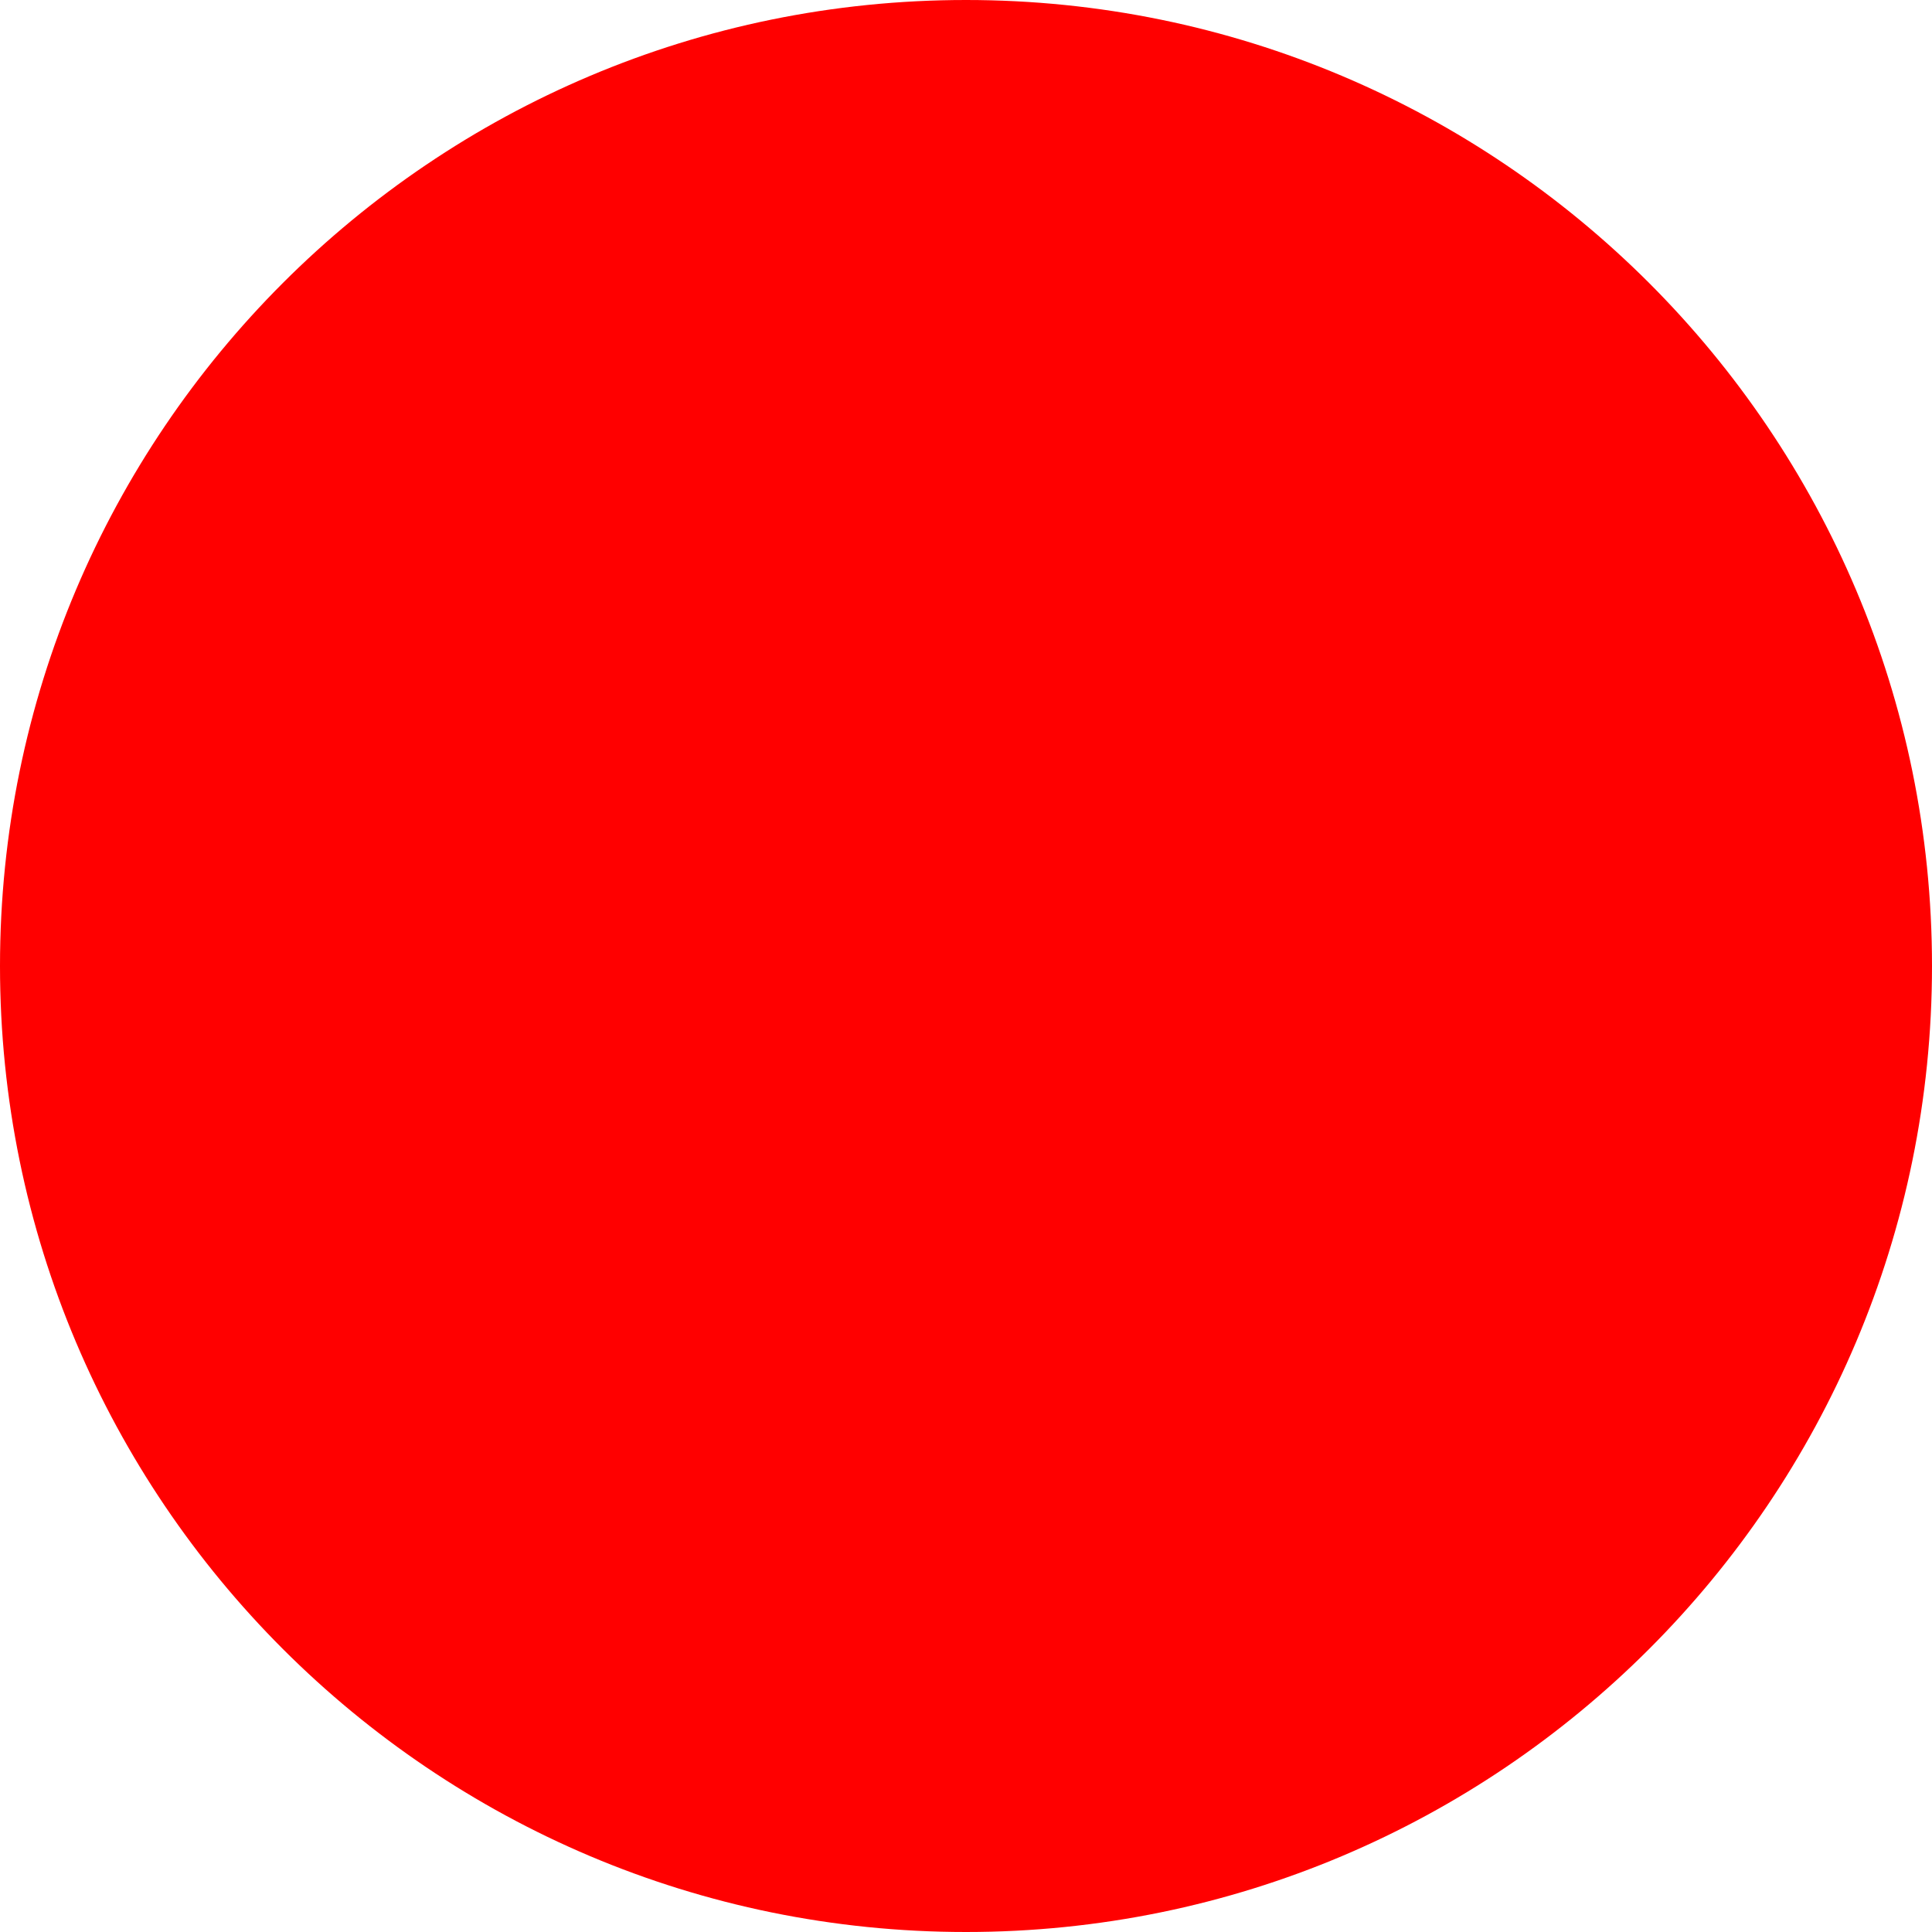
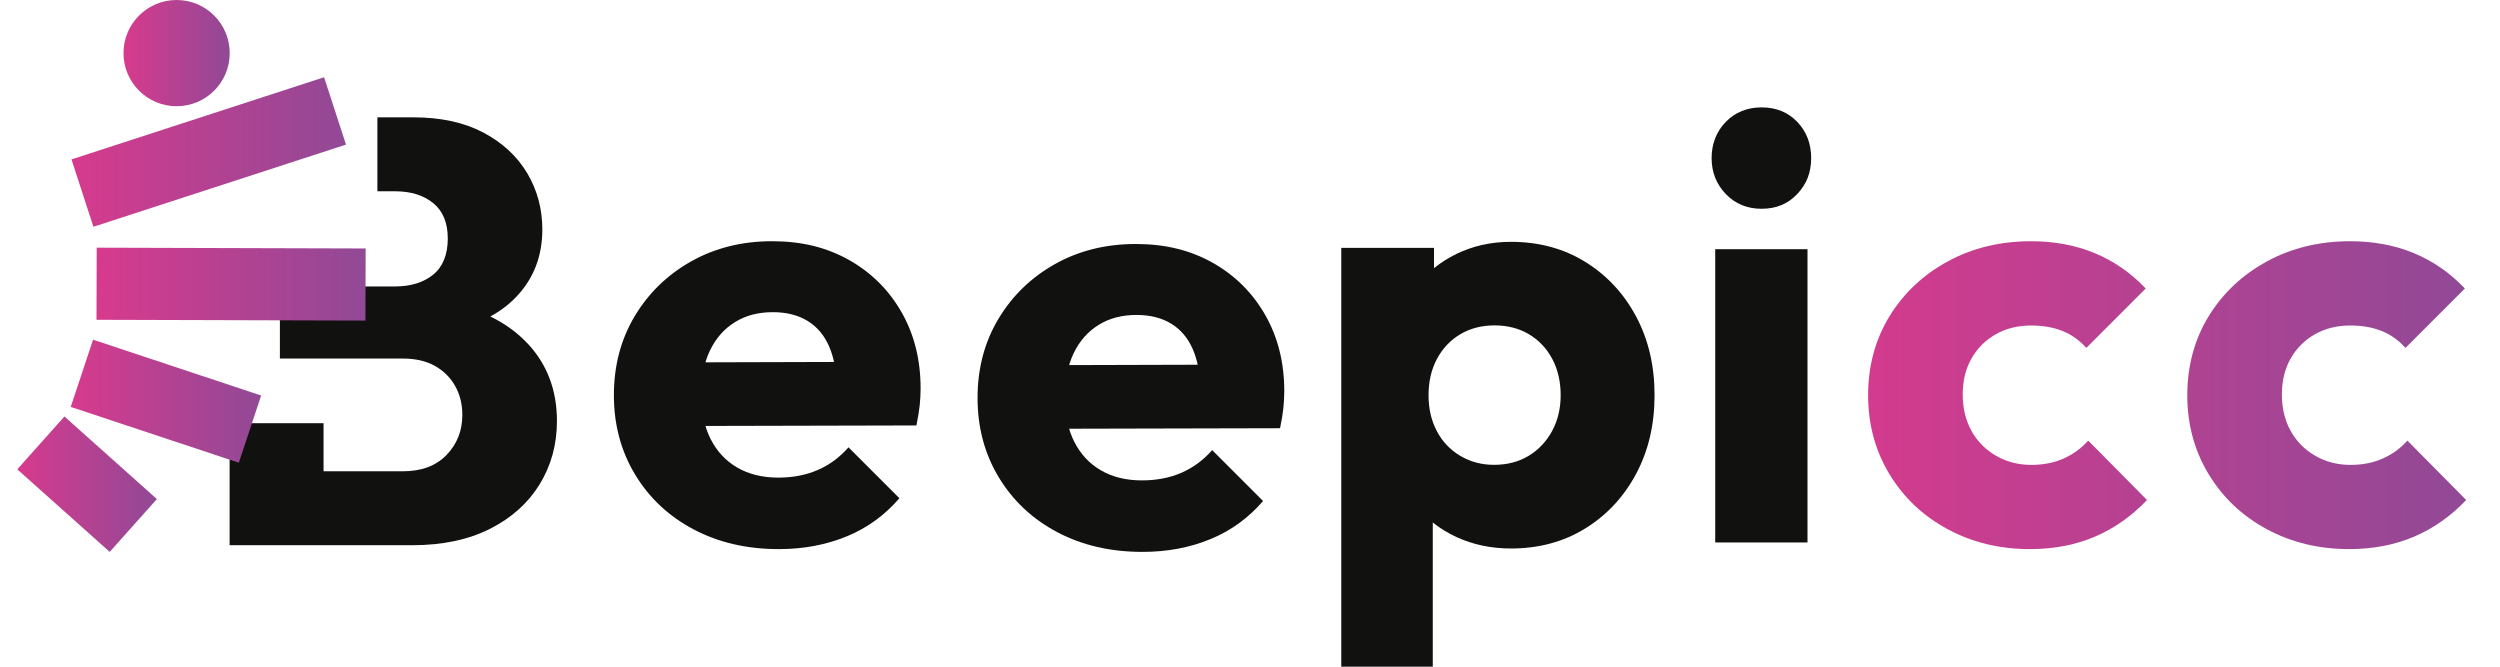
- <svg xmlns="http://www.w3.org/2000/svg" width="512" height="512">
-   <circle cx="256" cy="256" r="256" fill="red" />
+ <svg xmlns="http://www.w3.org/2000/svg" xmlns:xlink="http://www.w3.org/1999/xlink" id="Camada_1" viewBox="0 0 450 120">
+   <defs>
+     <style>
+       .cls-1 {
+         fill: url(#Gradiente_sem_nome_14-4);
+       }
+ 
+       .cls-2 {
+         fill: none;
+       }
+ 
+       .cls-3 {
+         fill: #111110;
+       }
+ 
+       .cls-4 {
+         fill: url(#Gradiente_sem_nome_14-7);
+       }
+ 
+       .cls-5 {
+         fill: url(#Gradiente_sem_nome_14-5);
+       }
+ 
+       .cls-6 {
+         clip-path: url(#clippath-1);
+       }
+ 
+       .cls-7 {
+         fill: url(#Gradiente_sem_nome_14-6);
+       }
+ 
+       .cls-8 {
+         fill: url(#Gradiente_sem_nome_14-2);
+       }
+ 
+       .cls-9 {
+         fill: url(#Gradiente_sem_nome_14-3);
+       }
+ 
+       .cls-10 {
+         clip-path: url(#clippath);
+       }
+ 
+       .cls-11 {
+         fill: url(#Gradiente_sem_nome_14);
+       }
+     </style>
+     <clipPath id="clippath">
+       <path class="cls-2" d="M365.39,98.84c-5.46,0-10.4-1.2-14.84-3.6-4.44-2.4-7.93-5.71-10.47-9.93-2.55-4.22-3.82-8.95-3.82-14.18s1.29-10.05,3.87-14.24c2.58-4.18,6.09-7.47,10.53-9.87,4.43-2.4,9.42-3.6,14.95-3.6,4.15,0,7.95.71,11.4,2.13,3.45,1.42,6.53,3.55,9.22,6.38l-10.69,10.69c-1.24-1.38-2.67-2.4-4.31-3.05-1.64-.65-3.51-.98-5.62-.98-2.4,0-4.53.53-6.38,1.58-1.85,1.06-3.31,2.51-4.36,4.36-1.06,1.85-1.58,4.02-1.58,6.49s.53,4.65,1.58,6.55c1.05,1.89,2.53,3.38,4.42,4.47,1.89,1.09,4,1.64,6.33,1.64,2.18,0,4.13-.38,5.84-1.15,1.71-.76,3.18-1.84,4.42-3.22l10.58,10.69c-2.76,2.91-5.89,5.11-9.38,6.6-3.49,1.49-7.38,2.24-11.67,2.24Z" />
+     </clipPath>
+     <linearGradient id="Gradiente_sem_nome_14" data-name="Gradiente sem nome 14" x1="329.85" y1="69.22" x2="446.89" y2="69.22" gradientUnits="userSpaceOnUse">
+       <stop offset="0" stop-color="#d73a8d" />
+       <stop offset="1" stop-color="#914996" />
+     </linearGradient>
+     <clipPath id="clippath-1">
+       <path class="cls-2" d="M422.84,98.84c-5.46,0-10.4-1.2-14.84-3.6-4.44-2.4-7.93-5.71-10.47-9.93-2.55-4.22-3.82-8.95-3.82-14.18s1.29-10.05,3.87-14.24c2.58-4.18,6.09-7.47,10.53-9.87,4.43-2.4,9.42-3.6,14.95-3.6,4.15,0,7.95.71,11.4,2.13,3.45,1.42,6.53,3.55,9.22,6.38l-10.69,10.69c-1.24-1.38-2.67-2.4-4.31-3.05-1.64-.65-3.51-.98-5.62-.98-2.4,0-4.53.53-6.38,1.58-1.85,1.06-3.31,2.51-4.36,4.36-1.06,1.85-1.58,4.02-1.58,6.49s.53,4.65,1.58,6.55c1.05,1.89,2.53,3.38,4.42,4.47,1.89,1.09,4,1.64,6.33,1.64,2.18,0,4.13-.38,5.84-1.15,1.71-.76,3.18-1.84,4.42-3.22l10.58,10.69c-2.76,2.91-5.89,5.11-9.38,6.6-3.49,1.49-7.38,2.24-11.67,2.24Z" />
+     </clipPath>
+     <linearGradient id="Gradiente_sem_nome_14-2" data-name="Gradiente sem nome 14" x1="326.85" x2="443.89" xlink:href="#Gradiente_sem_nome_14" />
+     <linearGradient id="Gradiente_sem_nome_14-3" data-name="Gradiente sem nome 14" x1="22.23" y1="9.56" x2="41.35" y2="9.56" xlink:href="#Gradiente_sem_nome_14" />
+     <linearGradient id="Gradiente_sem_nome_14-4" data-name="Gradiente sem nome 14" x1="17.37" y1="51.14" x2="65.82" y2="51.14" gradientTransform="translate(-.15 .12) rotate(-.17)" xlink:href="#Gradiente_sem_nome_14" />
+     <linearGradient id="Gradiente_sem_nome_14-5" data-name="Gradiente sem nome 14" x1="12.87" y1="27.36" x2="62.28" y2="27.36" gradientTransform="translate(10.31 -10.28) rotate(18.02)" xlink:href="#Gradiente_sem_nome_14" />
+     <linearGradient id="Gradiente_sem_nome_14-6" data-name="Gradiente sem nome 14" x1="12.74" y1="72.22" x2="47.01" y2="72.22" gradientTransform="translate(-21.23 13.09) rotate(-18.37)" xlink:href="#Gradiente_sem_nome_14" />
+     <linearGradient id="Gradiente_sem_nome_14-7" data-name="Gradiente sem nome 14" x1="3.11" y1="87.16" x2="28.24" y2="87.16" gradientTransform="translate(-54.07 32.6) rotate(-41.77)" xlink:href="#Gradiente_sem_nome_14" />
+   </defs>
+   <path class="cls-3" d="M94.95,61.82c-1.83-1.96-4.07-3.58-6.69-4.85,1.86-1.03,3.47-2.24,4.78-3.66,3.06-3.27,4.58-7.27,4.58-12,0-3.71-.91-7.09-2.73-10.15-1.82-3.05-4.46-5.49-7.91-7.31-3.46-1.82-7.65-2.73-12.6-2.73h-6.45v13.31h3.18c2.84,0,5.13.71,6.87,2.13,1.75,1.42,2.62,3.55,2.62,6.38s-.87,5.07-2.62,6.49c-1.75,1.42-4.04,2.13-6.87,2.13h-20.73v12.98h22.15c2.25,0,4.16.44,5.73,1.31,1.56.87,2.78,2.07,3.65,3.6.87,1.53,1.31,3.27,1.31,5.24,0,2.84-.95,5.24-2.84,7.2-1.89,1.96-4.51,2.94-7.85,2.94h-14.29v-8.66h-16.91v21.97h32.84c5.45,0,10.13-.98,14.02-2.95,3.89-1.96,6.87-4.64,8.95-8.02,2.07-3.38,3.11-7.18,3.11-11.4,0-5.53-1.76-10.18-5.29-13.96Z" />
+   <path class="cls-3" d="M317.1,37.58c-2.61,0-4.76-.89-6.46-2.66-1.7-1.77-2.55-3.93-2.55-6.46s.85-4.78,2.55-6.52c1.7-1.74,3.86-2.61,6.46-2.61s4.74.87,6.41,2.61c1.66,1.74,2.5,3.91,2.5,6.52s-.83,4.69-2.5,6.46c-1.67,1.78-3.8,2.66-6.41,2.66ZM308.74,97.64v-52.78h16.61v52.78h-16.61Z" />
+   <path class="cls-3" d="M205.64,99.34c-5.75,0-10.85-1.18-15.33-3.55-4.47-2.36-7.98-5.65-10.53-9.87-2.55-4.22-3.82-8.98-3.82-14.29s1.25-10.05,3.76-14.24c2.51-4.18,5.91-7.47,10.2-9.87,4.29-2.4,9.13-3.6,14.51-3.6s9.85,1.13,13.86,3.38c4,2.26,7.15,5.38,9.44,9.38,2.29,4,3.44,8.58,3.44,13.75,0,.95-.06,1.95-.16,3-.11,1.06-.31,2.27-.6,3.65l-45.71.11v-11.45l38.62-.11-7.2,4.8c-.07-3.05-.55-5.58-1.42-7.58-.87-2-2.16-3.53-3.87-4.58-1.71-1.05-3.8-1.58-6.27-1.58-2.62,0-4.89.6-6.82,1.8-1.93,1.2-3.42,2.89-4.47,5.07-1.06,2.18-1.58,4.84-1.58,7.96s.56,5.8,1.69,8.02c1.13,2.22,2.73,3.93,4.8,5.13,2.07,1.2,4.53,1.8,7.36,1.8,2.62,0,4.98-.45,7.09-1.36,2.11-.91,3.96-2.27,5.56-4.09l9.16,9.16c-2.62,3.05-5.78,5.35-9.49,6.87-3.71,1.53-7.78,2.29-12.22,2.29Z" />
+   <path class="cls-3" d="M140.18,98.84c-5.75,0-10.85-1.18-15.33-3.55-4.47-2.36-7.98-5.65-10.53-9.87-2.55-4.22-3.82-8.98-3.82-14.29s1.25-10.05,3.76-14.24c2.51-4.18,5.91-7.47,10.2-9.87,4.29-2.4,9.13-3.6,14.51-3.6s9.85,1.13,13.86,3.38c4,2.26,7.15,5.38,9.44,9.38,2.29,4,3.44,8.58,3.44,13.75,0,.95-.06,1.95-.16,3-.11,1.06-.31,2.27-.6,3.65l-45.71.11v-11.45l38.62-.11-7.2,4.8c-.07-3.05-.55-5.58-1.42-7.58-.87-2-2.16-3.53-3.87-4.58-1.71-1.05-3.8-1.58-6.27-1.58-2.62,0-4.89.6-6.82,1.8-1.93,1.2-3.42,2.89-4.47,5.07-1.06,2.18-1.58,4.84-1.58,7.96s.56,5.8,1.69,8.02c1.13,2.22,2.73,3.93,4.8,5.13,2.07,1.2,4.53,1.8,7.36,1.8,2.62,0,4.98-.45,7.09-1.36,2.11-.91,3.96-2.27,5.56-4.09l9.16,9.16c-2.62,3.05-5.78,5.35-9.49,6.87-3.71,1.53-7.78,2.29-12.22,2.29Z" />
+   <path class="cls-3" d="M241.43,120V44.62h16.69v13.64l-2.73,12.87,2.51,12.87v36h-16.47ZM271.97,98.73c-3.56,0-6.84-.69-9.82-2.07-2.98-1.38-5.42-3.29-7.31-5.73-1.89-2.44-2.98-5.22-3.27-8.35v-22.36c.29-3.13,1.38-5.96,3.27-8.51,1.89-2.55,4.33-4.54,7.31-6,2.98-1.45,6.25-2.18,9.82-2.18,5.02,0,9.47,1.2,13.36,3.6,3.89,2.4,6.94,5.67,9.16,9.82,2.22,4.15,3.33,8.87,3.33,14.18s-1.11,10.04-3.33,14.18c-2.22,4.15-5.27,7.42-9.16,9.82-3.89,2.4-8.35,3.6-13.36,3.6ZM268.92,83.67c2.4,0,4.49-.55,6.27-1.64,1.78-1.09,3.18-2.58,4.2-4.47,1.02-1.89,1.53-4.04,1.53-6.44s-.51-4.65-1.53-6.55c-1.02-1.89-2.42-3.36-4.2-4.42-1.78-1.05-3.84-1.58-6.16-1.58s-4.38.53-6.16,1.58c-1.78,1.06-3.18,2.53-4.2,4.42-1.02,1.89-1.53,4.07-1.53,6.55s.49,4.55,1.47,6.44c.98,1.89,2.38,3.38,4.2,4.47,1.82,1.09,3.85,1.64,6.11,1.64Z" />
+   <g class="cls-10">
+     <rect class="cls-11" x="329.85" y="33.76" width="117.04" height="70.92" />
+   </g>
+   <g class="cls-6">
+     <rect class="cls-8" x="326.85" y="33.76" width="117.04" height="70.92" />
+   </g>
+   <g>
+     <circle class="cls-9" cx="31.79" cy="9.56" r="9.56" />
+     <rect class="cls-1" x="17.39" y="44.65" width="48.41" height="12.98" transform="translate(.15 -.12) rotate(.17)" />
+     <rect class="cls-5" x="13.67" y="20.98" width="47.81" height="12.75" transform="translate(-6.62 12.97) rotate(-18.02)" />
+     <rect class="cls-7" x="13.93" y="65.84" width="31.88" height="12.75" transform="translate(24.28 -5.73) rotate(18.37)" />
+     <rect class="cls-4" x="4.52" y="80.78" width="22.31" height="12.75" transform="translate(62.04 11.71) rotate(41.77)" />
+   </g>
</svg>
